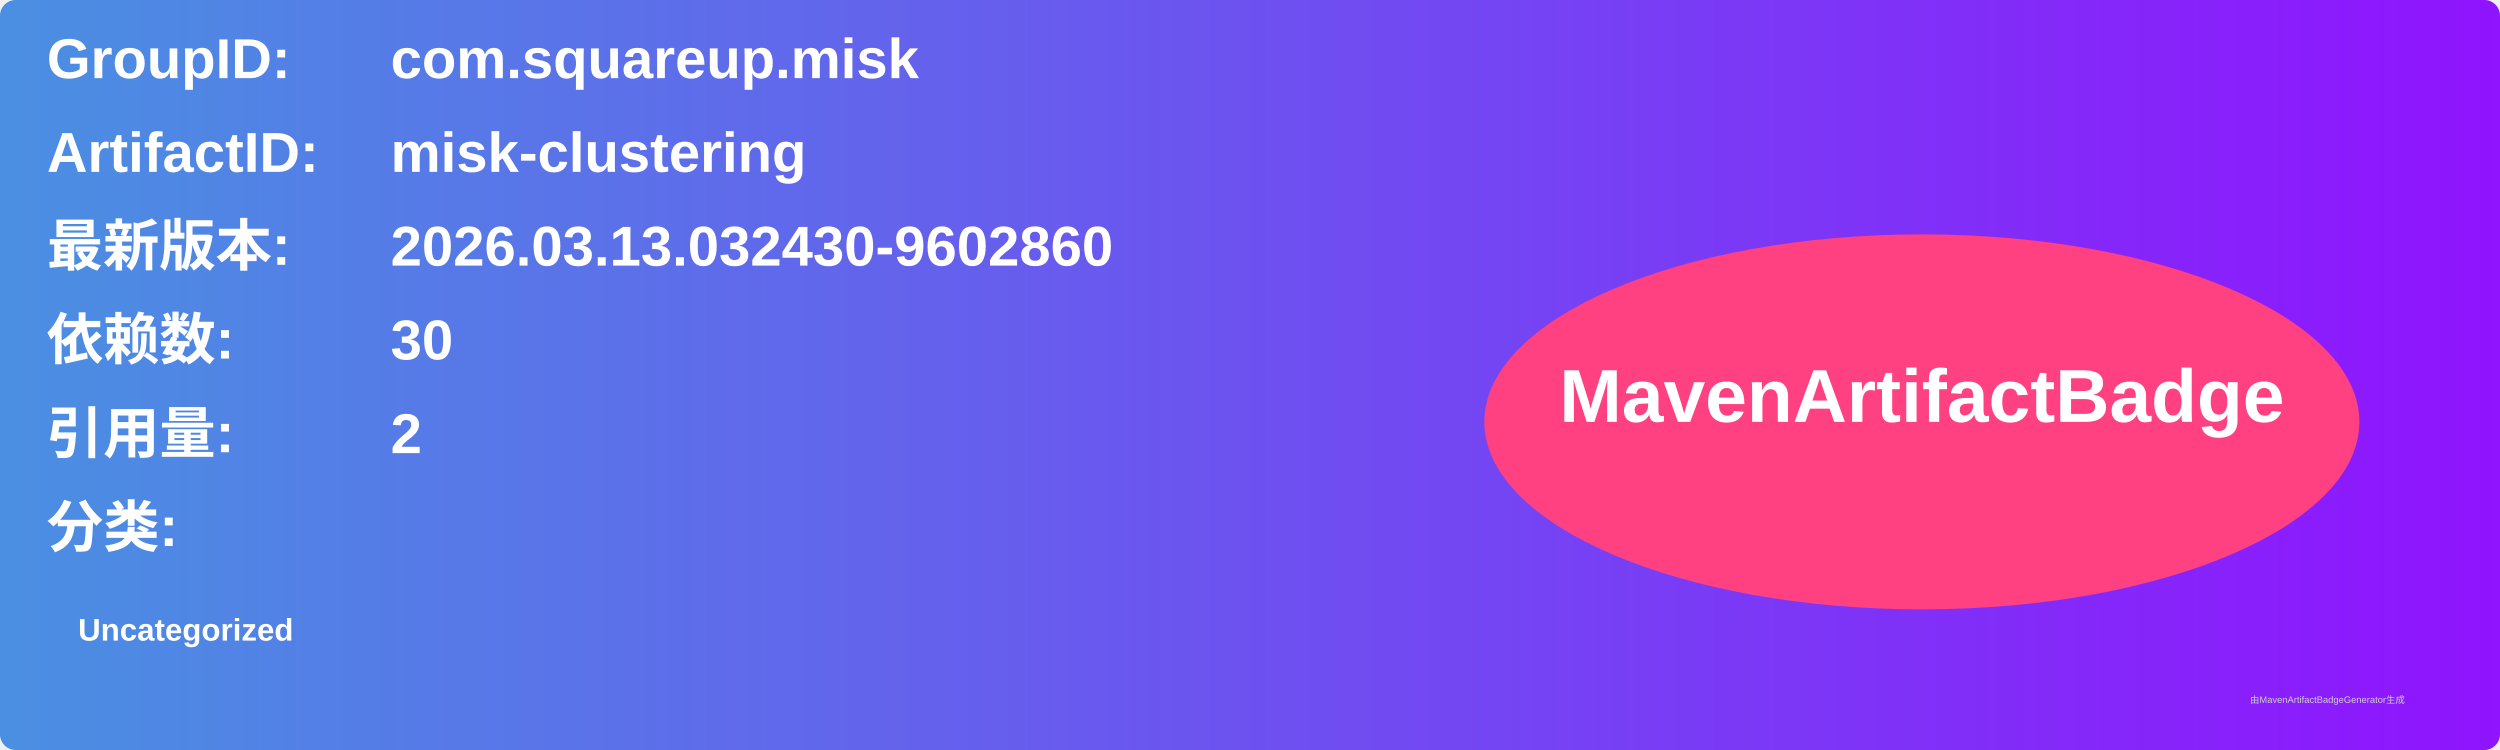
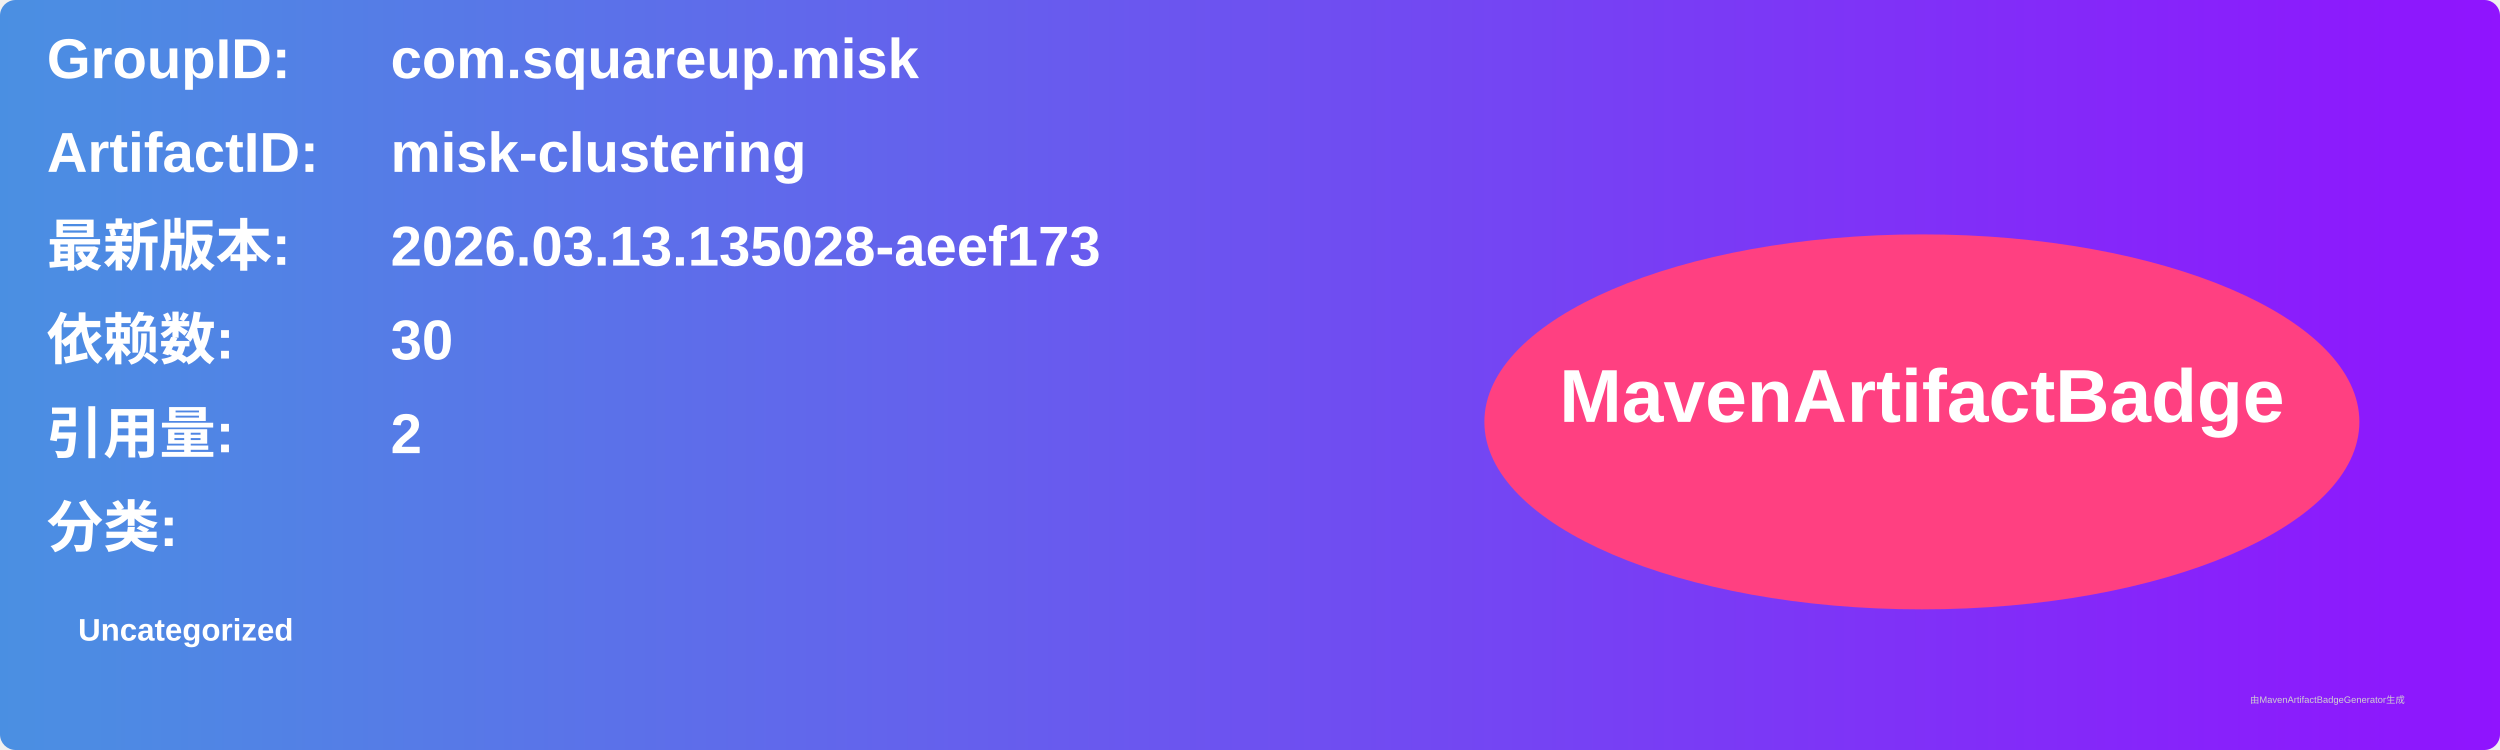
<svg xmlns="http://www.w3.org/2000/svg" width="800" height="240" viewBox="0 0 800 240">
  <linearGradient id="grad" x1="0%" y1="0%" x2="100%" y2="0%">
    <stop offset="0%" stop-color="#4a90e2" />
    <stop offset="100%" stop-color="#9013fe" />
  </linearGradient>
  <rect width="100%" height="100%" rx="5" ry="5" fill="url(#grad)" />
  <g transform="translate(15, 15)">
    <text x="0" y="10" font-family="Arial" font-size="18" fill="white" font-weight="bold" width="260">GroupID:</text>
    <text x="110" y="10" font-family="Arial" font-size="18" fill="white" font-weight="bold" width="460">com.squareup.misk</text>
    <text x="0" y="40" font-family="Arial" font-size="18" fill="white" font-weight="bold" width="260">ArtifactID:</text>
    <text x="110" y="40" font-family="Arial" font-size="18" fill="white" font-weight="bold" width="460">misk-clustering</text>
    <text x="0" y="70" font-family="Arial" font-size="18" fill="white" font-weight="bold">最新版本:</text>
    <text x="110" y="70" font-family="Arial" font-size="18" fill="white" font-weight="bold">
-       <tspan font-weight="bold">2026.03.13.032430-9602860</tspan>
+       <tspan font-weight="bold">2026.03.13.135028-aeef173</tspan>
    </text>
    <text x="0" y="100" font-family="Arial" font-size="18" fill="white" font-weight="bold">依赖数: </text>
    <text x="110" y="100" font-family="Arial" font-size="18" fill="white">
      <tspan font-weight="bold">30</tspan>
    </text>
    <text x="0" y="130" font-family="Arial" font-size="18" fill="white" font-weight="bold">引用量: </text>
    <text x="110" y="130" font-family="Arial" font-size="18" fill="white">
      <tspan font-weight="bold">2</tspan>
    </text>
    <text x="0" y="160" font-family="Arial" font-size="18" fill="white" font-weight="bold">分类:</text>
    <text x="10" y="190" font-family="Arial" font-size="10" fill="white">
      <tspan font-weight="bold">Uncategorized</tspan>
    </text>
    <ellipse cx="600" cy="120" rx="140" ry="60" fill="#ff4081" />
    <text x="600" y="120" text-anchor="middle" font-family="Arial" font-size="24" fill="white" font-weight="bold">MavenArtifactBadge</text>
  </g>
  <text x="720" y="225" font-family="Arial" font-size="3" fill="#d0d0d0">由MavenArtifactBadgeGenerator生成</text>
</svg>
